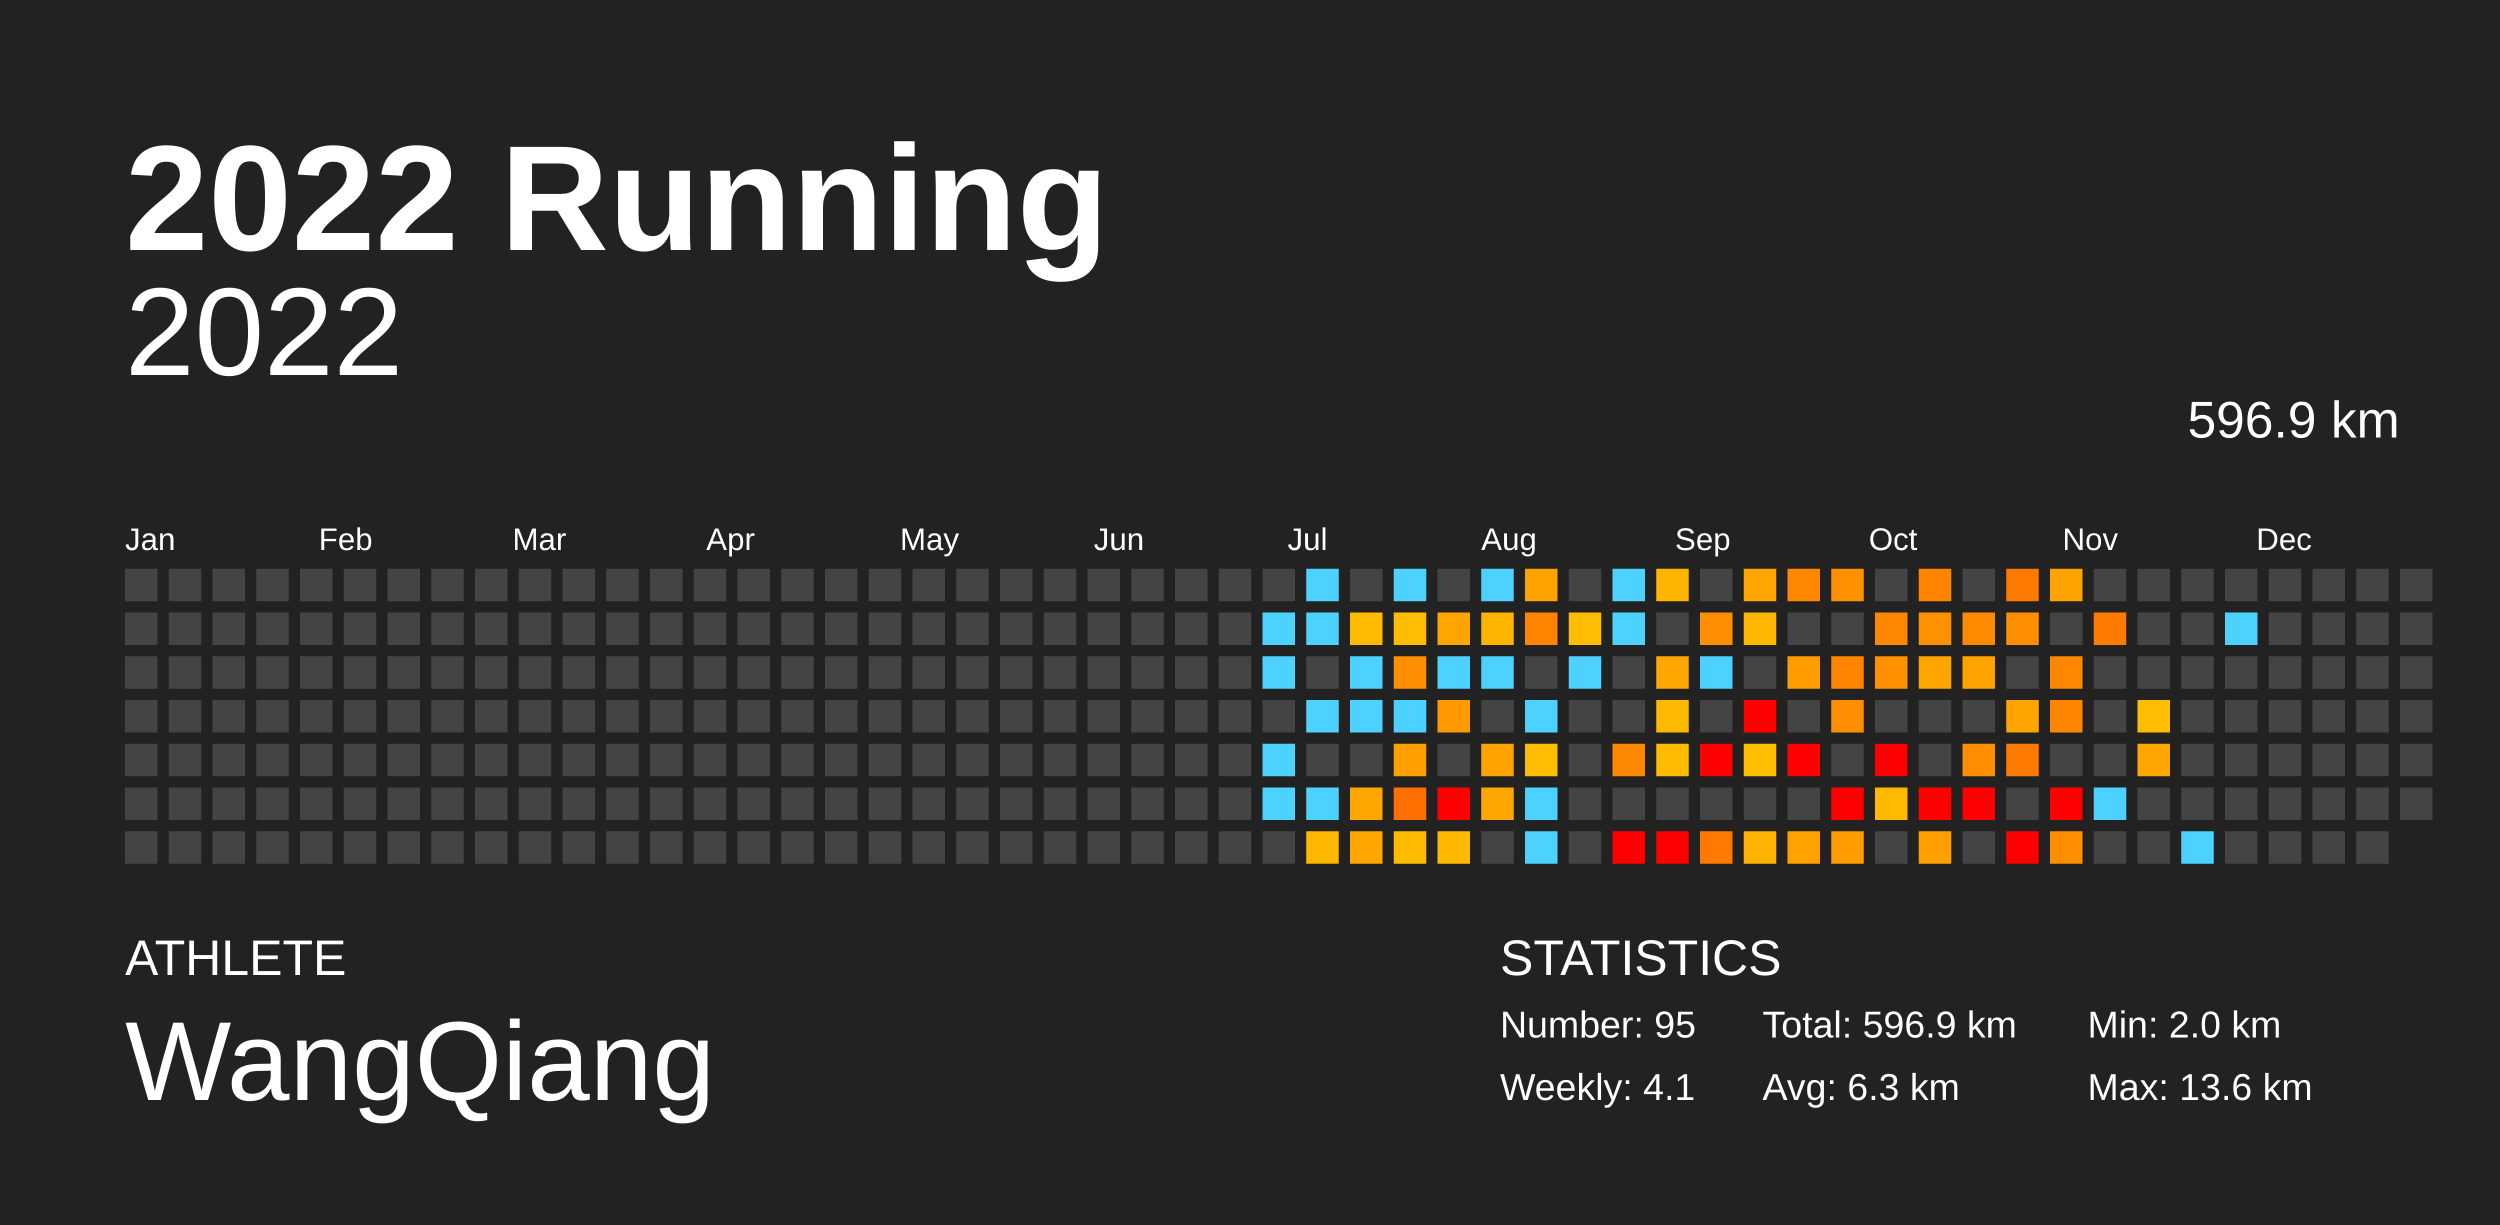
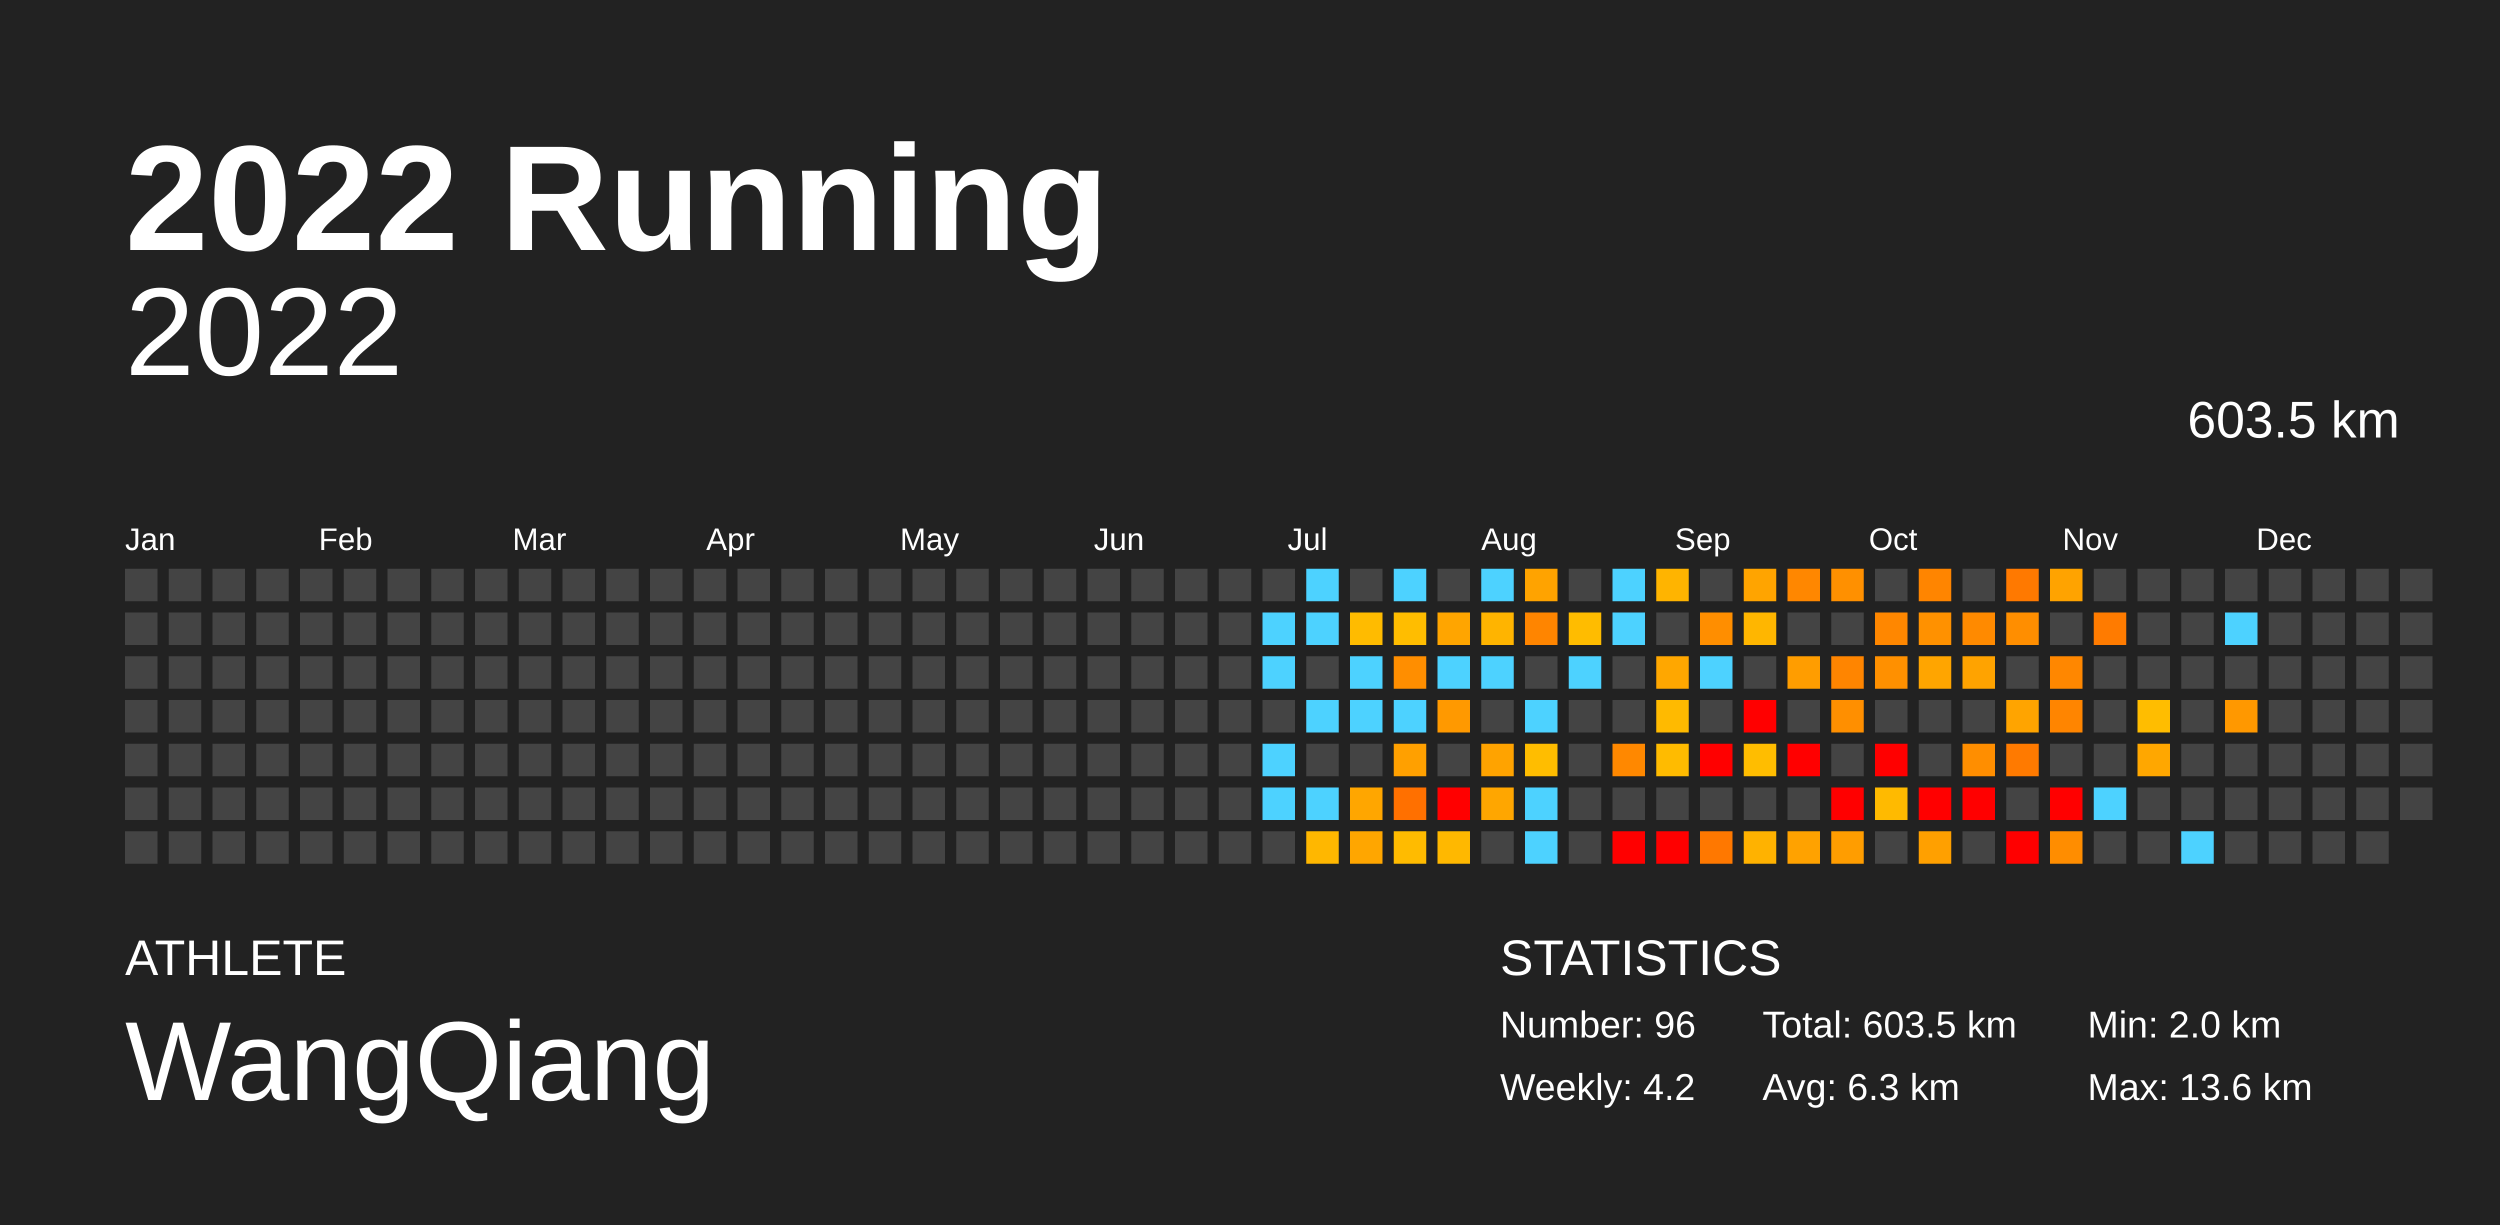
<svg xmlns="http://www.w3.org/2000/svg" baseProfile="full" height="98mm" version="1.1" viewBox="0,0,200,98" width="200mm">
  <defs />
  <rect fill="#222222" height="98" width="200" x="0" y="0" />
  <text fill="#FFFFFF" style="font-size:12px; font-family:Arial; font-weight:bold;" x="10" y="20">2022 Running</text>
  <text fill="#FFFFFF" style="font-size:4px; font-family:Arial" x="10" y="78">ATHLETE</text>
  <text fill="#FFFFFF" style="font-size:9px; font-family:Arial" x="10" y="88">WangQiang</text>
  <text fill="#FFFFFF" style="font-size:4px; font-family:Arial" x="120" y="78">STATISTICS</text>
-   <text fill="#FFFFFF" style="font-size:3px; font-family:Arial" x="120" y="83">Number: 95</text>
-   <text fill="#FFFFFF" style="font-size:3px; font-family:Arial" x="120" y="88">Weekly: 4.1</text>
-   <text fill="#FFFFFF" style="font-size:3px; font-family:Arial" x="141" y="83">Total: 596.9 km</text>
+   <text fill="#FFFFFF" style="font-size:3px; font-family:Arial" x="120" y="83">Number: 96</text>
+   <text fill="#FFFFFF" style="font-size:3px; font-family:Arial" x="120" y="88">Weekly: 4.2</text>
+   <text fill="#FFFFFF" style="font-size:3px; font-family:Arial" x="141" y="83">Total: 603.5 km</text>
  <text fill="#FFFFFF" style="font-size:3px; font-family:Arial" x="141" y="88">Avg: 6.3 km</text>
  <text fill="#FFFFFF" style="font-size:3px; font-family:Arial" x="167" y="83">Min: 2.0 km</text>
  <text fill="#FFFFFF" style="font-size:3px; font-family:Arial" x="167" y="88">Max: 13.6 km</text>
  <text alignment-baseline="hanging" fill="#FFFFFF" style="font-size:10.0px; font-family:Arial;" x="10" y="30">2022</text>
-   <text alignment-baseline="hanging" fill="#FFFFFF" style="font-size:4.125px; font-family:Arial;" x="175" y="35">596.9 km</text>
+   <text alignment-baseline="hanging" fill="#FFFFFF" style="font-size:4.125px; font-family:Arial;" x="175" y="35">603.5 km</text>
  <text fill="#FFFFFF" style="font-size:2.5px; font-family:Arial" x="10.0" y="44">Jan</text>
  <text fill="#FFFFFF" style="font-size:2.5px; font-family:Arial" x="25.5" y="44">Feb</text>
  <text fill="#FFFFFF" style="font-size:2.5px; font-family:Arial" x="41.0" y="44">Mar</text>
  <text fill="#FFFFFF" style="font-size:2.5px; font-family:Arial" x="56.5" y="44">Apr</text>
  <text fill="#FFFFFF" style="font-size:2.5px; font-family:Arial" x="72.0" y="44">May</text>
  <text fill="#FFFFFF" style="font-size:2.5px; font-family:Arial" x="87.5" y="44">Jun</text>
  <text fill="#FFFFFF" style="font-size:2.5px; font-family:Arial" x="103.0" y="44">Jul</text>
  <text fill="#FFFFFF" style="font-size:2.5px; font-family:Arial" x="118.5" y="44">Aug</text>
  <text fill="#FFFFFF" style="font-size:2.5px; font-family:Arial" x="134.0" y="44">Sep</text>
  <text fill="#FFFFFF" style="font-size:2.5px; font-family:Arial" x="149.5" y="44">Oct</text>
  <text fill="#FFFFFF" style="font-size:2.5px; font-family:Arial" x="165.0" y="44">Nov</text>
  <text fill="#FFFFFF" style="font-size:2.5px; font-family:Arial" x="180.5" y="44">Dec</text>
  <rect fill="#444444" height="2.6" width="2.6" x="10.0" y="45.5" />
  <rect fill="#444444" height="2.6" width="2.6" x="10.0" y="49.0" />
  <rect fill="#444444" height="2.6" width="2.6" x="10.0" y="52.5" />
  <rect fill="#444444" height="2.6" width="2.6" x="10.0" y="56.0" />
  <rect fill="#444444" height="2.6" width="2.6" x="10.0" y="59.5" />
  <rect fill="#444444" height="2.6" width="2.6" x="10.0" y="63.0" />
  <rect fill="#444444" height="2.6" width="2.6" x="10.0" y="66.5" />
  <rect fill="#444444" height="2.6" width="2.6" x="13.5" y="45.5" />
  <rect fill="#444444" height="2.6" width="2.6" x="13.5" y="49.0" />
  <rect fill="#444444" height="2.6" width="2.6" x="13.5" y="52.5" />
  <rect fill="#444444" height="2.6" width="2.6" x="13.5" y="56.0" />
  <rect fill="#444444" height="2.6" width="2.6" x="13.5" y="59.5" />
  <rect fill="#444444" height="2.6" width="2.6" x="13.5" y="63.0" />
  <rect fill="#444444" height="2.6" width="2.6" x="13.5" y="66.5" />
  <rect fill="#444444" height="2.6" width="2.6" x="17.0" y="45.5" />
  <rect fill="#444444" height="2.6" width="2.6" x="17.0" y="49.0" />
  <rect fill="#444444" height="2.6" width="2.6" x="17.0" y="52.5" />
  <rect fill="#444444" height="2.6" width="2.6" x="17.0" y="56.0" />
  <rect fill="#444444" height="2.6" width="2.6" x="17.0" y="59.5" />
  <rect fill="#444444" height="2.6" width="2.6" x="17.0" y="63.0" />
  <rect fill="#444444" height="2.6" width="2.6" x="17.0" y="66.5" />
  <rect fill="#444444" height="2.6" width="2.6" x="20.5" y="45.5" />
  <rect fill="#444444" height="2.6" width="2.6" x="20.5" y="49.0" />
  <rect fill="#444444" height="2.6" width="2.6" x="20.5" y="52.5" />
  <rect fill="#444444" height="2.6" width="2.6" x="20.5" y="56.0" />
  <rect fill="#444444" height="2.6" width="2.6" x="20.5" y="59.5" />
  <rect fill="#444444" height="2.6" width="2.6" x="20.5" y="63.0" />
  <rect fill="#444444" height="2.6" width="2.6" x="20.5" y="66.5" />
  <rect fill="#444444" height="2.6" width="2.6" x="24.0" y="45.5" />
  <rect fill="#444444" height="2.6" width="2.6" x="24.0" y="49.0" />
  <rect fill="#444444" height="2.6" width="2.6" x="24.0" y="52.5" />
  <rect fill="#444444" height="2.6" width="2.6" x="24.0" y="56.0" />
  <rect fill="#444444" height="2.6" width="2.6" x="24.0" y="59.5" />
  <rect fill="#444444" height="2.6" width="2.6" x="24.0" y="63.0" />
  <rect fill="#444444" height="2.6" width="2.6" x="24.0" y="66.5" />
  <rect fill="#444444" height="2.6" width="2.6" x="27.5" y="45.5" />
  <rect fill="#444444" height="2.6" width="2.6" x="27.5" y="49.0" />
  <rect fill="#444444" height="2.6" width="2.6" x="27.5" y="52.5" />
  <rect fill="#444444" height="2.6" width="2.6" x="27.5" y="56.0" />
  <rect fill="#444444" height="2.6" width="2.6" x="27.5" y="59.5" />
  <rect fill="#444444" height="2.6" width="2.6" x="27.5" y="63.0" />
  <rect fill="#444444" height="2.6" width="2.6" x="27.5" y="66.5" />
  <rect fill="#444444" height="2.6" width="2.6" x="31.0" y="45.5" />
  <rect fill="#444444" height="2.6" width="2.6" x="31.0" y="49.0" />
  <rect fill="#444444" height="2.6" width="2.6" x="31.0" y="52.5" />
  <rect fill="#444444" height="2.6" width="2.6" x="31.0" y="56.0" />
  <rect fill="#444444" height="2.6" width="2.6" x="31.0" y="59.5" />
  <rect fill="#444444" height="2.6" width="2.6" x="31.0" y="63.0" />
  <rect fill="#444444" height="2.6" width="2.6" x="31.0" y="66.5" />
  <rect fill="#444444" height="2.6" width="2.6" x="34.5" y="45.5" />
  <rect fill="#444444" height="2.6" width="2.6" x="34.5" y="49.0" />
  <rect fill="#444444" height="2.6" width="2.6" x="34.5" y="52.5" />
  <rect fill="#444444" height="2.6" width="2.6" x="34.5" y="56.0" />
  <rect fill="#444444" height="2.6" width="2.6" x="34.5" y="59.5" />
  <rect fill="#444444" height="2.6" width="2.6" x="34.5" y="63.0" />
  <rect fill="#444444" height="2.6" width="2.6" x="34.5" y="66.5" />
  <rect fill="#444444" height="2.6" width="2.6" x="38.0" y="45.5" />
  <rect fill="#444444" height="2.6" width="2.6" x="38.0" y="49.0" />
  <rect fill="#444444" height="2.6" width="2.6" x="38.0" y="52.5" />
  <rect fill="#444444" height="2.6" width="2.6" x="38.0" y="56.0" />
  <rect fill="#444444" height="2.6" width="2.6" x="38.0" y="59.5" />
  <rect fill="#444444" height="2.6" width="2.6" x="38.0" y="63.0" />
  <rect fill="#444444" height="2.6" width="2.6" x="38.0" y="66.5" />
  <rect fill="#444444" height="2.6" width="2.6" x="41.5" y="45.5" />
  <rect fill="#444444" height="2.6" width="2.6" x="41.5" y="49.0" />
  <rect fill="#444444" height="2.6" width="2.6" x="41.5" y="52.5" />
  <rect fill="#444444" height="2.6" width="2.6" x="41.5" y="56.0" />
  <rect fill="#444444" height="2.6" width="2.6" x="41.5" y="59.5" />
  <rect fill="#444444" height="2.6" width="2.6" x="41.5" y="63.0" />
  <rect fill="#444444" height="2.6" width="2.6" x="41.5" y="66.5" />
  <rect fill="#444444" height="2.6" width="2.6" x="45.0" y="45.5" />
  <rect fill="#444444" height="2.6" width="2.6" x="45.0" y="49.0" />
  <rect fill="#444444" height="2.6" width="2.6" x="45.0" y="52.5" />
  <rect fill="#444444" height="2.6" width="2.6" x="45.0" y="56.0" />
  <rect fill="#444444" height="2.6" width="2.6" x="45.0" y="59.5" />
  <rect fill="#444444" height="2.6" width="2.6" x="45.0" y="63.0" />
  <rect fill="#444444" height="2.6" width="2.6" x="45.0" y="66.5" />
  <rect fill="#444444" height="2.6" width="2.6" x="48.5" y="45.5" />
  <rect fill="#444444" height="2.6" width="2.6" x="48.5" y="49.0" />
  <rect fill="#444444" height="2.6" width="2.6" x="48.5" y="52.5" />
  <rect fill="#444444" height="2.6" width="2.6" x="48.5" y="56.0" />
  <rect fill="#444444" height="2.6" width="2.6" x="48.5" y="59.5" />
  <rect fill="#444444" height="2.6" width="2.6" x="48.5" y="63.0" />
  <rect fill="#444444" height="2.6" width="2.6" x="48.5" y="66.5" />
  <rect fill="#444444" height="2.6" width="2.6" x="52.0" y="45.5" />
  <rect fill="#444444" height="2.6" width="2.6" x="52.0" y="49.0" />
  <rect fill="#444444" height="2.6" width="2.6" x="52.0" y="52.5" />
  <rect fill="#444444" height="2.6" width="2.6" x="52.0" y="56.0" />
  <rect fill="#444444" height="2.6" width="2.6" x="52.0" y="59.5" />
  <rect fill="#444444" height="2.6" width="2.6" x="52.0" y="63.0" />
  <rect fill="#444444" height="2.6" width="2.6" x="52.0" y="66.5" />
  <rect fill="#444444" height="2.6" width="2.6" x="55.5" y="45.5" />
  <rect fill="#444444" height="2.6" width="2.6" x="55.5" y="49.0" />
  <rect fill="#444444" height="2.6" width="2.6" x="55.5" y="52.5" />
  <rect fill="#444444" height="2.6" width="2.6" x="55.5" y="56.0" />
  <rect fill="#444444" height="2.6" width="2.6" x="55.5" y="59.5" />
  <rect fill="#444444" height="2.6" width="2.6" x="55.5" y="63.0" />
  <rect fill="#444444" height="2.6" width="2.6" x="55.5" y="66.5" />
  <rect fill="#444444" height="2.6" width="2.6" x="59.0" y="45.5" />
  <rect fill="#444444" height="2.6" width="2.6" x="59.0" y="49.0" />
  <rect fill="#444444" height="2.6" width="2.6" x="59.0" y="52.5" />
  <rect fill="#444444" height="2.6" width="2.6" x="59.0" y="56.0" />
  <rect fill="#444444" height="2.6" width="2.6" x="59.0" y="59.5" />
  <rect fill="#444444" height="2.6" width="2.6" x="59.0" y="63.0" />
  <rect fill="#444444" height="2.6" width="2.6" x="59.0" y="66.5" />
  <rect fill="#444444" height="2.6" width="2.6" x="62.5" y="45.5" />
  <rect fill="#444444" height="2.6" width="2.6" x="62.5" y="49.0" />
  <rect fill="#444444" height="2.6" width="2.6" x="62.5" y="52.5" />
  <rect fill="#444444" height="2.6" width="2.6" x="62.5" y="56.0" />
  <rect fill="#444444" height="2.6" width="2.6" x="62.5" y="59.5" />
  <rect fill="#444444" height="2.6" width="2.6" x="62.5" y="63.0" />
  <rect fill="#444444" height="2.6" width="2.6" x="62.5" y="66.5" />
  <rect fill="#444444" height="2.6" width="2.6" x="66.0" y="45.5" />
  <rect fill="#444444" height="2.6" width="2.6" x="66.0" y="49.0" />
  <rect fill="#444444" height="2.6" width="2.6" x="66.0" y="52.5" />
  <rect fill="#444444" height="2.6" width="2.6" x="66.0" y="56.0" />
  <rect fill="#444444" height="2.6" width="2.6" x="66.0" y="59.5" />
  <rect fill="#444444" height="2.6" width="2.6" x="66.0" y="63.0" />
  <rect fill="#444444" height="2.6" width="2.6" x="66.0" y="66.5" />
  <rect fill="#444444" height="2.6" width="2.6" x="69.5" y="45.5" />
  <rect fill="#444444" height="2.6" width="2.6" x="69.5" y="49.0" />
  <rect fill="#444444" height="2.6" width="2.6" x="69.5" y="52.5" />
  <rect fill="#444444" height="2.6" width="2.6" x="69.5" y="56.0" />
  <rect fill="#444444" height="2.6" width="2.6" x="69.5" y="59.5" />
  <rect fill="#444444" height="2.6" width="2.6" x="69.5" y="63.0" />
  <rect fill="#444444" height="2.6" width="2.6" x="69.5" y="66.5" />
  <rect fill="#444444" height="2.6" width="2.6" x="73.0" y="45.5" />
  <rect fill="#444444" height="2.6" width="2.6" x="73.0" y="49.0" />
  <rect fill="#444444" height="2.6" width="2.6" x="73.0" y="52.5" />
  <rect fill="#444444" height="2.6" width="2.6" x="73.0" y="56.0" />
  <rect fill="#444444" height="2.6" width="2.6" x="73.0" y="59.5" />
  <rect fill="#444444" height="2.6" width="2.6" x="73.0" y="63.0" />
  <rect fill="#444444" height="2.6" width="2.6" x="73.0" y="66.5" />
  <rect fill="#444444" height="2.6" width="2.6" x="76.5" y="45.5" />
  <rect fill="#444444" height="2.6" width="2.6" x="76.5" y="49.0" />
  <rect fill="#444444" height="2.6" width="2.6" x="76.5" y="52.5" />
  <rect fill="#444444" height="2.6" width="2.6" x="76.5" y="56.0" />
  <rect fill="#444444" height="2.6" width="2.6" x="76.5" y="59.5" />
  <rect fill="#444444" height="2.6" width="2.6" x="76.5" y="63.0" />
  <rect fill="#444444" height="2.6" width="2.6" x="76.5" y="66.5" />
  <rect fill="#444444" height="2.6" width="2.6" x="80.0" y="45.5" />
  <rect fill="#444444" height="2.6" width="2.6" x="80.0" y="49.0" />
  <rect fill="#444444" height="2.6" width="2.6" x="80.0" y="52.5" />
  <rect fill="#444444" height="2.6" width="2.6" x="80.0" y="56.0" />
  <rect fill="#444444" height="2.6" width="2.6" x="80.0" y="59.5" />
  <rect fill="#444444" height="2.6" width="2.6" x="80.0" y="63.0" />
  <rect fill="#444444" height="2.6" width="2.6" x="80.0" y="66.5" />
  <rect fill="#444444" height="2.6" width="2.6" x="83.5" y="45.5" />
  <rect fill="#444444" height="2.6" width="2.6" x="83.5" y="49.0" />
  <rect fill="#444444" height="2.6" width="2.6" x="83.5" y="52.5" />
  <rect fill="#444444" height="2.6" width="2.6" x="83.5" y="56.0" />
  <rect fill="#444444" height="2.6" width="2.6" x="83.5" y="59.5" />
  <rect fill="#444444" height="2.6" width="2.6" x="83.5" y="63.0" />
  <rect fill="#444444" height="2.6" width="2.6" x="83.5" y="66.5" />
  <rect fill="#444444" height="2.6" width="2.6" x="87.0" y="45.5" />
  <rect fill="#444444" height="2.6" width="2.6" x="87.0" y="49.0" />
  <rect fill="#444444" height="2.6" width="2.6" x="87.0" y="52.5" />
  <rect fill="#444444" height="2.6" width="2.6" x="87.0" y="56.0" />
  <rect fill="#444444" height="2.6" width="2.6" x="87.0" y="59.5" />
  <rect fill="#444444" height="2.6" width="2.6" x="87.0" y="63.0" />
  <rect fill="#444444" height="2.6" width="2.6" x="87.0" y="66.5" />
  <rect fill="#444444" height="2.6" width="2.6" x="90.5" y="45.5" />
  <rect fill="#444444" height="2.6" width="2.6" x="90.5" y="49.0" />
  <rect fill="#444444" height="2.6" width="2.6" x="90.5" y="52.5" />
  <rect fill="#444444" height="2.6" width="2.6" x="90.5" y="56.0" />
  <rect fill="#444444" height="2.6" width="2.6" x="90.5" y="59.5" />
  <rect fill="#444444" height="2.6" width="2.6" x="90.5" y="63.0" />
  <rect fill="#444444" height="2.6" width="2.6" x="90.5" y="66.5" />
  <rect fill="#444444" height="2.6" width="2.6" x="94.0" y="45.5" />
  <rect fill="#444444" height="2.6" width="2.6" x="94.0" y="49.0" />
  <rect fill="#444444" height="2.6" width="2.6" x="94.0" y="52.5" />
  <rect fill="#444444" height="2.6" width="2.6" x="94.0" y="56.0" />
  <rect fill="#444444" height="2.6" width="2.6" x="94.0" y="59.5" />
  <rect fill="#444444" height="2.6" width="2.6" x="94.0" y="63.0" />
  <rect fill="#444444" height="2.6" width="2.6" x="94.0" y="66.5" />
  <rect fill="#444444" height="2.6" width="2.6" x="97.5" y="45.5" />
  <rect fill="#444444" height="2.6" width="2.6" x="97.5" y="49.0" />
  <rect fill="#444444" height="2.6" width="2.6" x="97.5" y="52.5" />
  <rect fill="#444444" height="2.6" width="2.6" x="97.5" y="56.0" />
  <rect fill="#444444" height="2.6" width="2.6" x="97.5" y="59.5" />
  <rect fill="#444444" height="2.6" width="2.6" x="97.5" y="63.0" />
  <rect fill="#444444" height="2.6" width="2.6" x="97.5" y="66.5" />
  <rect fill="#444444" height="2.6" width="2.6" x="101.0" y="45.5" />
  <rect fill="#4dd2ff" height="2.6" width="2.6" x="101.0" y="49.0" />
  <rect fill="#4dd2ff" height="2.6" width="2.6" x="101.0" y="52.5" />
  <rect fill="#444444" height="2.6" width="2.6" x="101.0" y="56.0" />
  <rect fill="#4dd2ff" height="2.6" width="2.6" x="101.0" y="59.5" />
  <rect fill="#4dd2ff" height="2.6" width="2.6" x="101.0" y="63.0" />
  <rect fill="#444444" height="2.6" width="2.6" x="101.0" y="66.5" />
  <rect fill="#4dd2ff" height="2.6" width="2.6" x="104.5" y="45.5" />
  <rect fill="#4dd2ff" height="2.6" width="2.6" x="104.5" y="49.0" />
  <rect fill="#444444" height="2.6" width="2.6" x="104.5" y="52.5" />
  <rect fill="#4dd2ff" height="2.6" width="2.6" x="104.5" y="56.0" />
  <rect fill="#444444" height="2.6" width="2.6" x="104.5" y="59.5" />
  <rect fill="#4dd2ff" height="2.6" width="2.6" x="104.5" y="63.0" />
  <rect fill="#ffb700" height="2.6" width="2.6" x="104.5" y="66.5" />
  <rect fill="#444444" height="2.6" width="2.6" x="108.0" y="45.5" />
  <rect fill="#ffbb00" height="2.6" width="2.6" x="108.0" y="49.0" />
  <rect fill="#4dd2ff" height="2.6" width="2.6" x="108.0" y="52.5" />
  <rect fill="#4dd2ff" height="2.6" width="2.6" x="108.0" y="56.0" />
  <rect fill="#444444" height="2.6" width="2.6" x="108.0" y="59.5" />
  <rect fill="#ffa600" height="2.6" width="2.6" x="108.0" y="63.0" />
  <rect fill="#ffa600" height="2.6" width="2.6" x="108.0" y="66.5" />
  <rect fill="#4dd2ff" height="2.6" width="2.6" x="111.5" y="45.5" />
  <rect fill="#ffbd00" height="2.6" width="2.6" x="111.5" y="49.0" />
  <rect fill="#ff8e00" height="2.6" width="2.6" x="111.5" y="52.5" />
  <rect fill="#4dd2ff" height="2.6" width="2.6" x="111.5" y="56.0" />
  <rect fill="#ffa000" height="2.6" width="2.6" x="111.5" y="59.5" />
  <rect fill="#ff7000" height="2.6" width="2.6" x="111.5" y="63.0" />
  <rect fill="#ffbb00" height="2.6" width="2.6" x="111.5" y="66.5" />
  <rect fill="#444444" height="2.6" width="2.6" x="115.0" y="45.5" />
  <rect fill="#ffa500" height="2.6" width="2.6" x="115.0" y="49.0" />
  <rect fill="#4dd2ff" height="2.6" width="2.6" x="115.0" y="52.5" />
  <rect fill="#ff9900" height="2.6" width="2.6" x="115.0" y="56.0" />
  <rect fill="#444444" height="2.6" width="2.6" x="115.0" y="59.5" />
  <rect fill="red" height="2.6" width="2.6" x="115.0" y="63.0" />
  <rect fill="#ffb800" height="2.6" width="2.6" x="115.0" y="66.5" />
  <rect fill="#4dd2ff" height="2.6" width="2.6" x="118.5" y="45.5" />
  <rect fill="#ffb400" height="2.6" width="2.6" x="118.5" y="49.0" />
  <rect fill="#4dd2ff" height="2.6" width="2.6" x="118.5" y="52.5" />
  <rect fill="#444444" height="2.6" width="2.6" x="118.5" y="56.0" />
  <rect fill="#ffa300" height="2.6" width="2.6" x="118.5" y="59.5" />
  <rect fill="#ffa600" height="2.6" width="2.6" x="118.5" y="63.0" />
  <rect fill="#444444" height="2.6" width="2.6" x="118.5" y="66.5" />
  <rect fill="#ffa300" height="2.6" width="2.6" x="122.0" y="45.5" />
  <rect fill="#ff8500" height="2.6" width="2.6" x="122.0" y="49.0" />
  <rect fill="#444444" height="2.6" width="2.6" x="122.0" y="52.5" />
  <rect fill="#4dd2ff" height="2.6" width="2.6" x="122.0" y="56.0" />
  <rect fill="#ffbd00" height="2.6" width="2.6" x="122.0" y="59.5" />
  <rect fill="#4dd2ff" height="2.6" width="2.6" x="122.0" y="63.0" />
  <rect fill="#4dd2ff" height="2.6" width="2.6" x="122.0" y="66.5" />
  <rect fill="#444444" height="2.6" width="2.6" x="125.5" y="45.5" />
  <rect fill="#ffbc00" height="2.6" width="2.6" x="125.5" y="49.0" />
  <rect fill="#4dd2ff" height="2.6" width="2.6" x="125.5" y="52.5" />
  <rect fill="#444444" height="2.6" width="2.6" x="125.5" y="56.0" />
  <rect fill="#444444" height="2.6" width="2.6" x="125.5" y="59.5" />
  <rect fill="#444444" height="2.6" width="2.6" x="125.5" y="63.0" />
  <rect fill="#444444" height="2.6" width="2.6" x="125.5" y="66.5" />
  <rect fill="#4dd2ff" height="2.6" width="2.6" x="129.0" y="45.5" />
  <rect fill="#4dd2ff" height="2.6" width="2.6" x="129.0" y="49.0" />
  <rect fill="#444444" height="2.6" width="2.6" x="129.0" y="52.5" />
  <rect fill="#444444" height="2.6" width="2.6" x="129.0" y="56.0" />
  <rect fill="#ff8800" height="2.6" width="2.6" x="129.0" y="59.5" />
  <rect fill="#444444" height="2.6" width="2.6" x="129.0" y="63.0" />
  <rect fill="red" height="2.6" width="2.6" x="129.0" y="66.5" />
  <rect fill="#ffb400" height="2.6" width="2.6" x="132.5" y="45.5" />
  <rect fill="#444444" height="2.6" width="2.6" x="132.5" y="49.0" />
  <rect fill="#ffa700" height="2.6" width="2.6" x="132.5" y="52.5" />
  <rect fill="#ffba00" height="2.6" width="2.6" x="132.5" y="56.0" />
  <rect fill="#ffbb00" height="2.6" width="2.6" x="132.5" y="59.5" />
  <rect fill="#444444" height="2.6" width="2.6" x="132.5" y="63.0" />
  <rect fill="red" height="2.6" width="2.6" x="132.5" y="66.5" />
  <rect fill="#444444" height="2.6" width="2.6" x="136.0" y="45.5" />
  <rect fill="#ff8e00" height="2.6" width="2.6" x="136.0" y="49.0" />
  <rect fill="#4dd2ff" height="2.6" width="2.6" x="136.0" y="52.5" />
  <rect fill="#444444" height="2.6" width="2.6" x="136.0" y="56.0" />
  <rect fill="red" height="2.6" width="2.6" x="136.0" y="59.5" />
  <rect fill="#444444" height="2.6" width="2.6" x="136.0" y="63.0" />
  <rect fill="#ff7800" height="2.6" width="2.6" x="136.0" y="66.5" />
  <rect fill="#ffa400" height="2.6" width="2.6" x="139.5" y="45.5" />
  <rect fill="#ffb600" height="2.6" width="2.6" x="139.5" y="49.0" />
  <rect fill="#444444" height="2.6" width="2.6" x="139.5" y="52.5" />
  <rect fill="red" height="2.6" width="2.6" x="139.5" y="56.0" />
  <rect fill="#ffbd00" height="2.6" width="2.6" x="139.5" y="59.5" />
  <rect fill="#444444" height="2.6" width="2.6" x="139.5" y="63.0" />
  <rect fill="#ffb200" height="2.6" width="2.6" x="139.5" y="66.5" />
  <rect fill="#ff8700" height="2.6" width="2.6" x="143.0" y="45.5" />
  <rect fill="#444444" height="2.6" width="2.6" x="143.0" y="49.0" />
  <rect fill="#ff9d00" height="2.6" width="2.6" x="143.0" y="52.5" />
  <rect fill="#444444" height="2.6" width="2.6" x="143.0" y="56.0" />
  <rect fill="red" height="2.6" width="2.6" x="143.0" y="59.5" />
  <rect fill="#444444" height="2.6" width="2.6" x="143.0" y="63.0" />
  <rect fill="#ffa200" height="2.6" width="2.6" x="143.0" y="66.5" />
  <rect fill="#ff9000" height="2.6" width="2.6" x="146.5" y="45.5" />
  <rect fill="#444444" height="2.6" width="2.6" x="146.5" y="49.0" />
  <rect fill="#ff8500" height="2.6" width="2.6" x="146.5" y="52.5" />
  <rect fill="#ff8f00" height="2.6" width="2.6" x="146.5" y="56.0" />
  <rect fill="#444444" height="2.6" width="2.6" x="146.5" y="59.5" />
  <rect fill="red" height="2.6" width="2.6" x="146.5" y="63.0" />
  <rect fill="#ff9d00" height="2.6" width="2.6" x="146.5" y="66.5" />
  <rect fill="#444444" height="2.6" width="2.6" x="150.0" y="45.5" />
  <rect fill="#ff8700" height="2.6" width="2.6" x="150.0" y="49.0" />
  <rect fill="#ff9000" height="2.6" width="2.6" x="150.0" y="52.5" />
  <rect fill="#444444" height="2.6" width="2.6" x="150.0" y="56.0" />
  <rect fill="red" height="2.6" width="2.6" x="150.0" y="59.5" />
  <rect fill="#ffba00" height="2.6" width="2.6" x="150.0" y="63.0" />
  <rect fill="#444444" height="2.6" width="2.6" x="150.0" y="66.5" />
  <rect fill="#ff8500" height="2.6" width="2.6" x="153.5" y="45.5" />
  <rect fill="#ff9100" height="2.6" width="2.6" x="153.5" y="49.0" />
  <rect fill="#ffa500" height="2.6" width="2.6" x="153.5" y="52.5" />
  <rect fill="#444444" height="2.6" width="2.6" x="153.5" y="56.0" />
  <rect fill="#444444" height="2.6" width="2.6" x="153.5" y="59.5" />
  <rect fill="red" height="2.6" width="2.6" x="153.5" y="63.0" />
  <rect fill="#ffa000" height="2.6" width="2.6" x="153.5" y="66.5" />
  <rect fill="#444444" height="2.6" width="2.6" x="157.0" y="45.5" />
  <rect fill="#ff8a00" height="2.6" width="2.6" x="157.0" y="49.0" />
  <rect fill="#ffa300" height="2.6" width="2.6" x="157.0" y="52.5" />
  <rect fill="#444444" height="2.6" width="2.6" x="157.0" y="56.0" />
  <rect fill="#ff8e00" height="2.6" width="2.6" x="157.0" y="59.5" />
  <rect fill="red" height="2.6" width="2.6" x="157.0" y="63.0" />
  <rect fill="#444444" height="2.6" width="2.6" x="157.0" y="66.5" />
  <rect fill="#ff7900" height="2.6" width="2.6" x="160.5" y="45.5" />
  <rect fill="#ff8e00" height="2.6" width="2.6" x="160.5" y="49.0" />
  <rect fill="#444444" height="2.6" width="2.6" x="160.5" y="52.5" />
  <rect fill="#ffa400" height="2.6" width="2.6" x="160.5" y="56.0" />
  <rect fill="#ff7a00" height="2.6" width="2.6" x="160.5" y="59.5" />
  <rect fill="#444444" height="2.6" width="2.6" x="160.5" y="63.0" />
  <rect fill="red" height="2.6" width="2.6" x="160.5" y="66.5" />
  <rect fill="#ffa300" height="2.6" width="2.6" x="164.0" y="45.5" />
  <rect fill="#444444" height="2.6" width="2.6" x="164.0" y="49.0" />
  <rect fill="#ff8700" height="2.6" width="2.6" x="164.0" y="52.5" />
  <rect fill="#ff8500" height="2.6" width="2.6" x="164.0" y="56.0" />
  <rect fill="#444444" height="2.6" width="2.6" x="164.0" y="59.5" />
  <rect fill="red" height="2.6" width="2.6" x="164.0" y="63.0" />
  <rect fill="#ff8d00" height="2.6" width="2.6" x="164.0" y="66.5" />
  <rect fill="#444444" height="2.6" width="2.6" x="167.5" y="45.5" />
  <rect fill="#ff7b00" height="2.6" width="2.6" x="167.5" y="49.0" />
  <rect fill="#444444" height="2.6" width="2.6" x="167.5" y="52.5" />
  <rect fill="#444444" height="2.6" width="2.6" x="167.5" y="56.0" />
  <rect fill="#444444" height="2.6" width="2.6" x="167.5" y="59.5" />
  <rect fill="#4dd2ff" height="2.6" width="2.6" x="167.5" y="63.0" />
  <rect fill="#444444" height="2.6" width="2.6" x="167.5" y="66.5" />
  <rect fill="#444444" height="2.6" width="2.6" x="171.0" y="45.5" />
  <rect fill="#444444" height="2.6" width="2.6" x="171.0" y="49.0" />
  <rect fill="#444444" height="2.6" width="2.6" x="171.0" y="52.5" />
  <rect fill="#ffbd00" height="2.6" width="2.6" x="171.0" y="56.0" />
  <rect fill="#ffa700" height="2.6" width="2.6" x="171.0" y="59.5" />
  <rect fill="#444444" height="2.6" width="2.6" x="171.0" y="63.0" />
  <rect fill="#444444" height="2.6" width="2.6" x="171.0" y="66.5" />
  <rect fill="#444444" height="2.6" width="2.6" x="174.5" y="45.5" />
  <rect fill="#444444" height="2.6" width="2.6" x="174.5" y="49.0" />
  <rect fill="#444444" height="2.6" width="2.6" x="174.5" y="52.5" />
  <rect fill="#444444" height="2.6" width="2.6" x="174.5" y="56.0" />
  <rect fill="#444444" height="2.6" width="2.6" x="174.5" y="59.5" />
  <rect fill="#444444" height="2.6" width="2.6" x="174.5" y="63.0" />
  <rect fill="#4dd2ff" height="2.6" width="2.6" x="174.5" y="66.5" />
  <rect fill="#444444" height="2.6" width="2.6" x="178.0" y="45.5" />
  <rect fill="#4dd2ff" height="2.6" width="2.6" x="178.0" y="49.0" />
  <rect fill="#444444" height="2.6" width="2.6" x="178.0" y="52.5" />
-   <rect fill="#444444" height="2.6" width="2.6" x="178.0" y="56.0" />
+   <rect fill="#ff9800" height="2.6" width="2.6" x="178.0" y="56.0" />
  <rect fill="#444444" height="2.6" width="2.6" x="178.0" y="59.5" />
  <rect fill="#444444" height="2.6" width="2.6" x="178.0" y="63.0" />
  <rect fill="#444444" height="2.6" width="2.6" x="178.0" y="66.5" />
  <rect fill="#444444" height="2.6" width="2.6" x="181.5" y="45.5" />
  <rect fill="#444444" height="2.6" width="2.6" x="181.5" y="49.0" />
  <rect fill="#444444" height="2.6" width="2.6" x="181.5" y="52.5" />
  <rect fill="#444444" height="2.6" width="2.6" x="181.5" y="56.0" />
  <rect fill="#444444" height="2.6" width="2.6" x="181.5" y="59.5" />
  <rect fill="#444444" height="2.6" width="2.6" x="181.5" y="63.0" />
  <rect fill="#444444" height="2.6" width="2.6" x="181.5" y="66.5" />
  <rect fill="#444444" height="2.6" width="2.6" x="185.0" y="45.5" />
  <rect fill="#444444" height="2.6" width="2.6" x="185.0" y="49.0" />
  <rect fill="#444444" height="2.6" width="2.6" x="185.0" y="52.5" />
  <rect fill="#444444" height="2.6" width="2.6" x="185.0" y="56.0" />
  <rect fill="#444444" height="2.6" width="2.6" x="185.0" y="59.5" />
  <rect fill="#444444" height="2.6" width="2.6" x="185.0" y="63.0" />
  <rect fill="#444444" height="2.6" width="2.6" x="185.0" y="66.5" />
  <rect fill="#444444" height="2.6" width="2.6" x="188.5" y="45.5" />
  <rect fill="#444444" height="2.6" width="2.6" x="188.5" y="49.0" />
  <rect fill="#444444" height="2.6" width="2.6" x="188.5" y="52.5" />
  <rect fill="#444444" height="2.6" width="2.6" x="188.5" y="56.0" />
  <rect fill="#444444" height="2.6" width="2.6" x="188.5" y="59.5" />
  <rect fill="#444444" height="2.6" width="2.6" x="188.5" y="63.0" />
  <rect fill="#444444" height="2.6" width="2.6" x="188.5" y="66.5" />
  <rect fill="#444444" height="2.6" width="2.6" x="192.0" y="45.5" />
  <rect fill="#444444" height="2.6" width="2.6" x="192.0" y="49.0" />
  <rect fill="#444444" height="2.6" width="2.6" x="192.0" y="52.5" />
  <rect fill="#444444" height="2.6" width="2.6" x="192.0" y="56.0" />
  <rect fill="#444444" height="2.6" width="2.6" x="192.0" y="59.5" />
  <rect fill="#444444" height="2.6" width="2.6" x="192.0" y="63.0" />
</svg>
